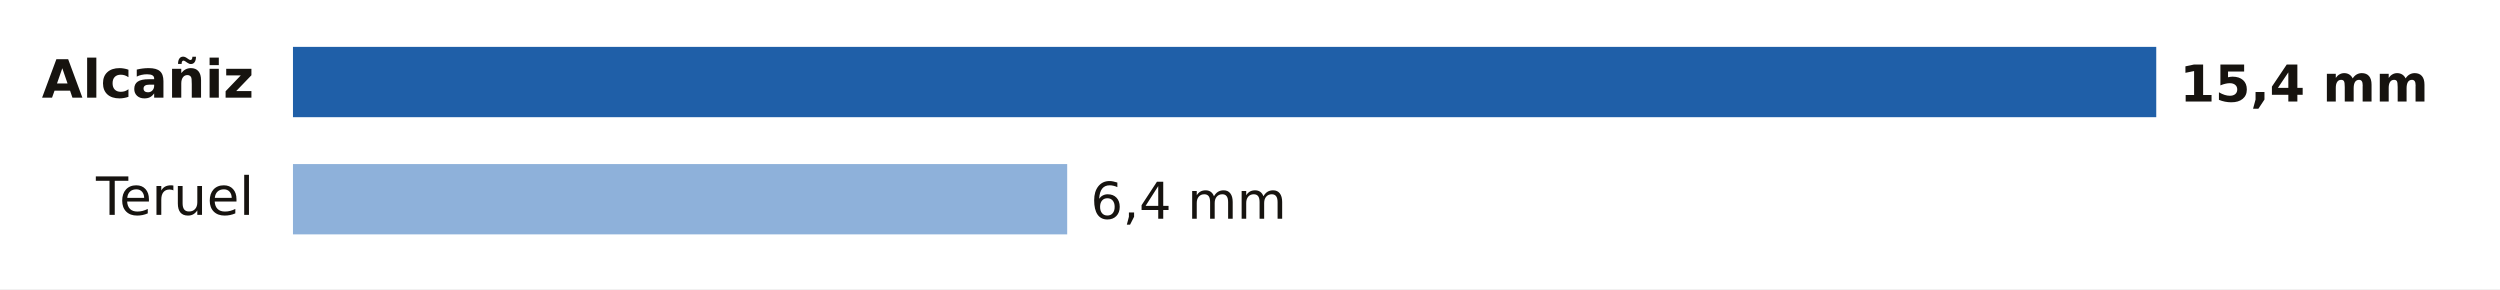
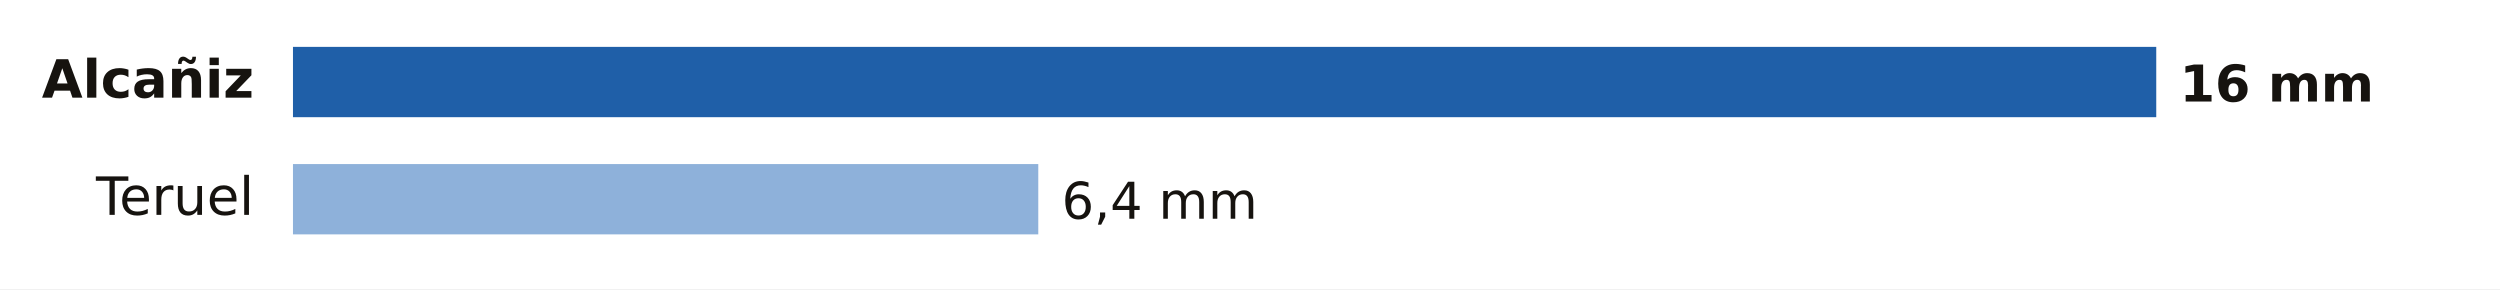
- <svg xmlns="http://www.w3.org/2000/svg" viewBox="0 0 640 74" width="640" height="74" role="img" aria-label="Lluvia entre la medianoche y las 18:00 del lunes 19 de octubre en Teruel">
+ <svg xmlns="http://www.w3.org/2000/svg" viewBox="0 0 640 74" width="640" height="74" role="img" aria-label="Lluvia entre la medianoche y las 19:00 del lunes 19 de octubre en Teruel">
  <rect width="640" height="74" fill="#FFFFFF" />
  <text x="65.0" y="25.0" font-size="13.5" fill="#16130F" text-anchor="end" font-weight="600" font-family="Public Sans, DejaVu Sans, Arial, sans-serif">Alcañiz</text>
  <rect x="75" y="12" width="477.0" height="18" fill="#1F5FA8" />
-   <text x="558.0" y="26.0" font-size="13" fill="#16130F" text-anchor="start" font-weight="700" font-family="Public Sans, DejaVu Sans, Arial, sans-serif">15,4 mm</text>
+   <text x="558.0" y="26.0" font-size="13" fill="#16130F" text-anchor="start" font-weight="700" font-family="Public Sans, DejaVu Sans, Arial, sans-serif">16 mm</text>
  <text x="65.0" y="55.0" font-size="13.5" fill="#16130F" text-anchor="end" font-weight="400" font-family="Public Sans, DejaVu Sans, Arial, sans-serif">Teruel</text>
-   <rect x="75" y="42" width="198.2" height="18" fill="#8EB1DA" />
-   <text x="279.2" y="56.0" font-size="13" fill="#16130F" text-anchor="start" font-weight="500" font-family="Public Sans, DejaVu Sans, Arial, sans-serif">6,4 mm</text>
+   <rect x="75" y="42" width="190.8" height="18" fill="#8EB1DA" />
+   <text x="271.8" y="56.0" font-size="13" fill="#16130F" text-anchor="start" font-weight="500" font-family="Public Sans, DejaVu Sans, Arial, sans-serif">6,4 mm</text>
</svg>
